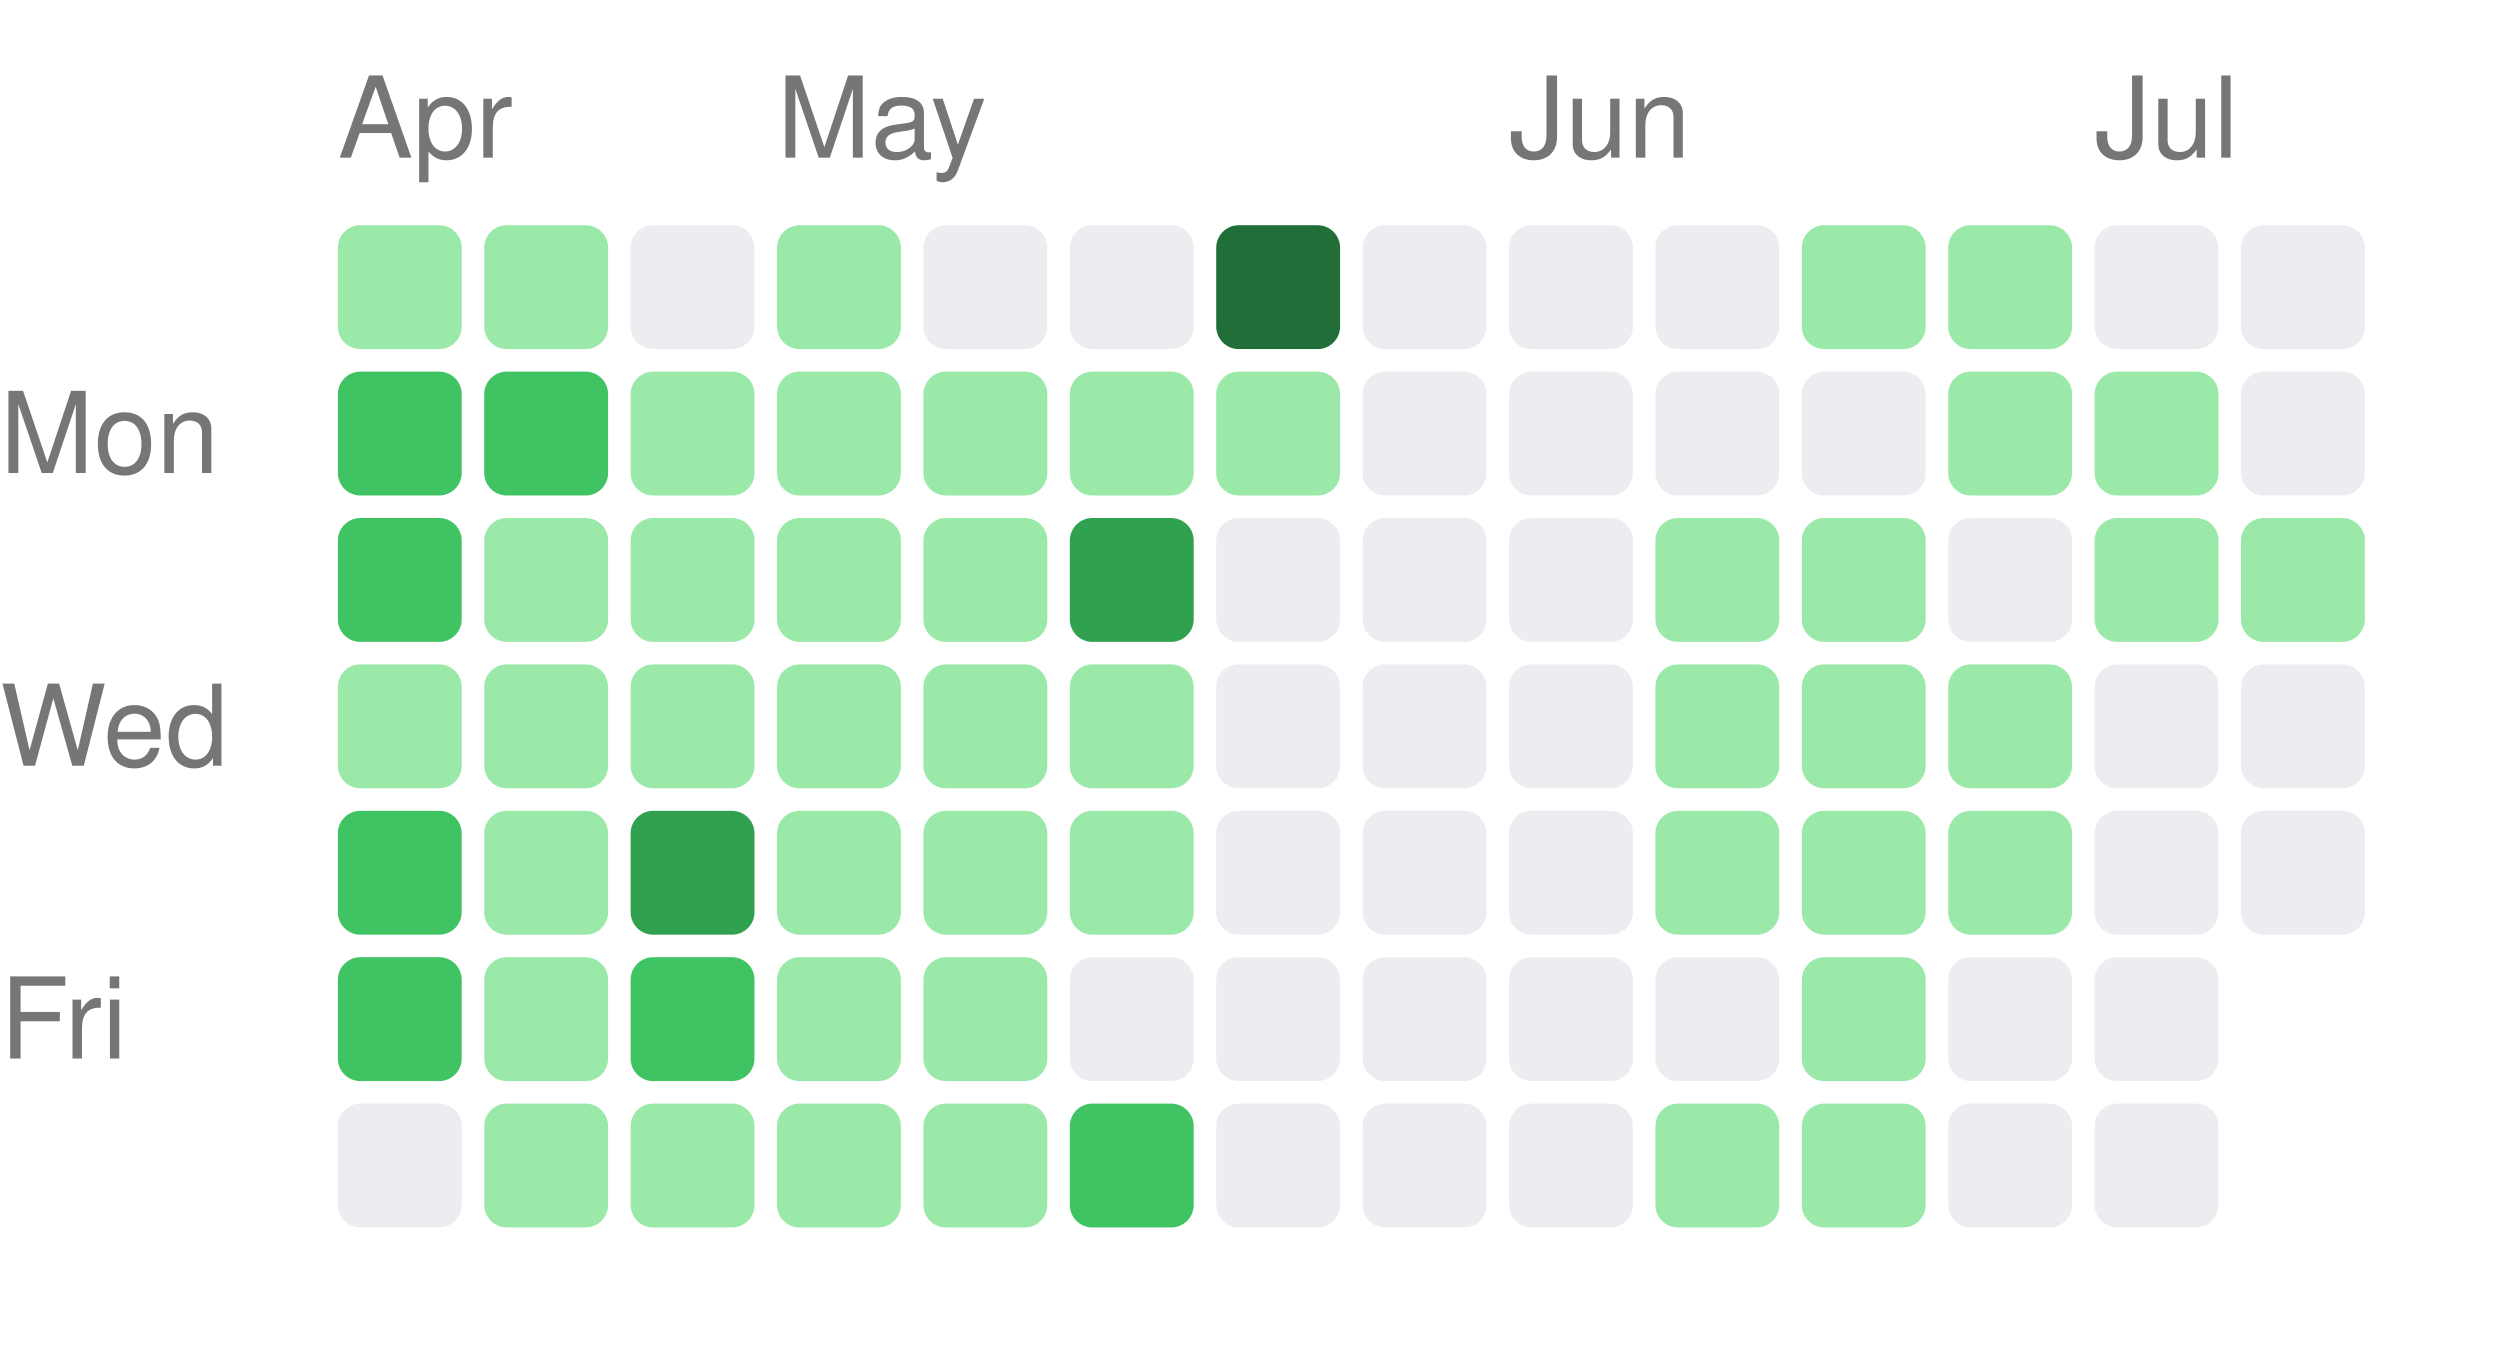
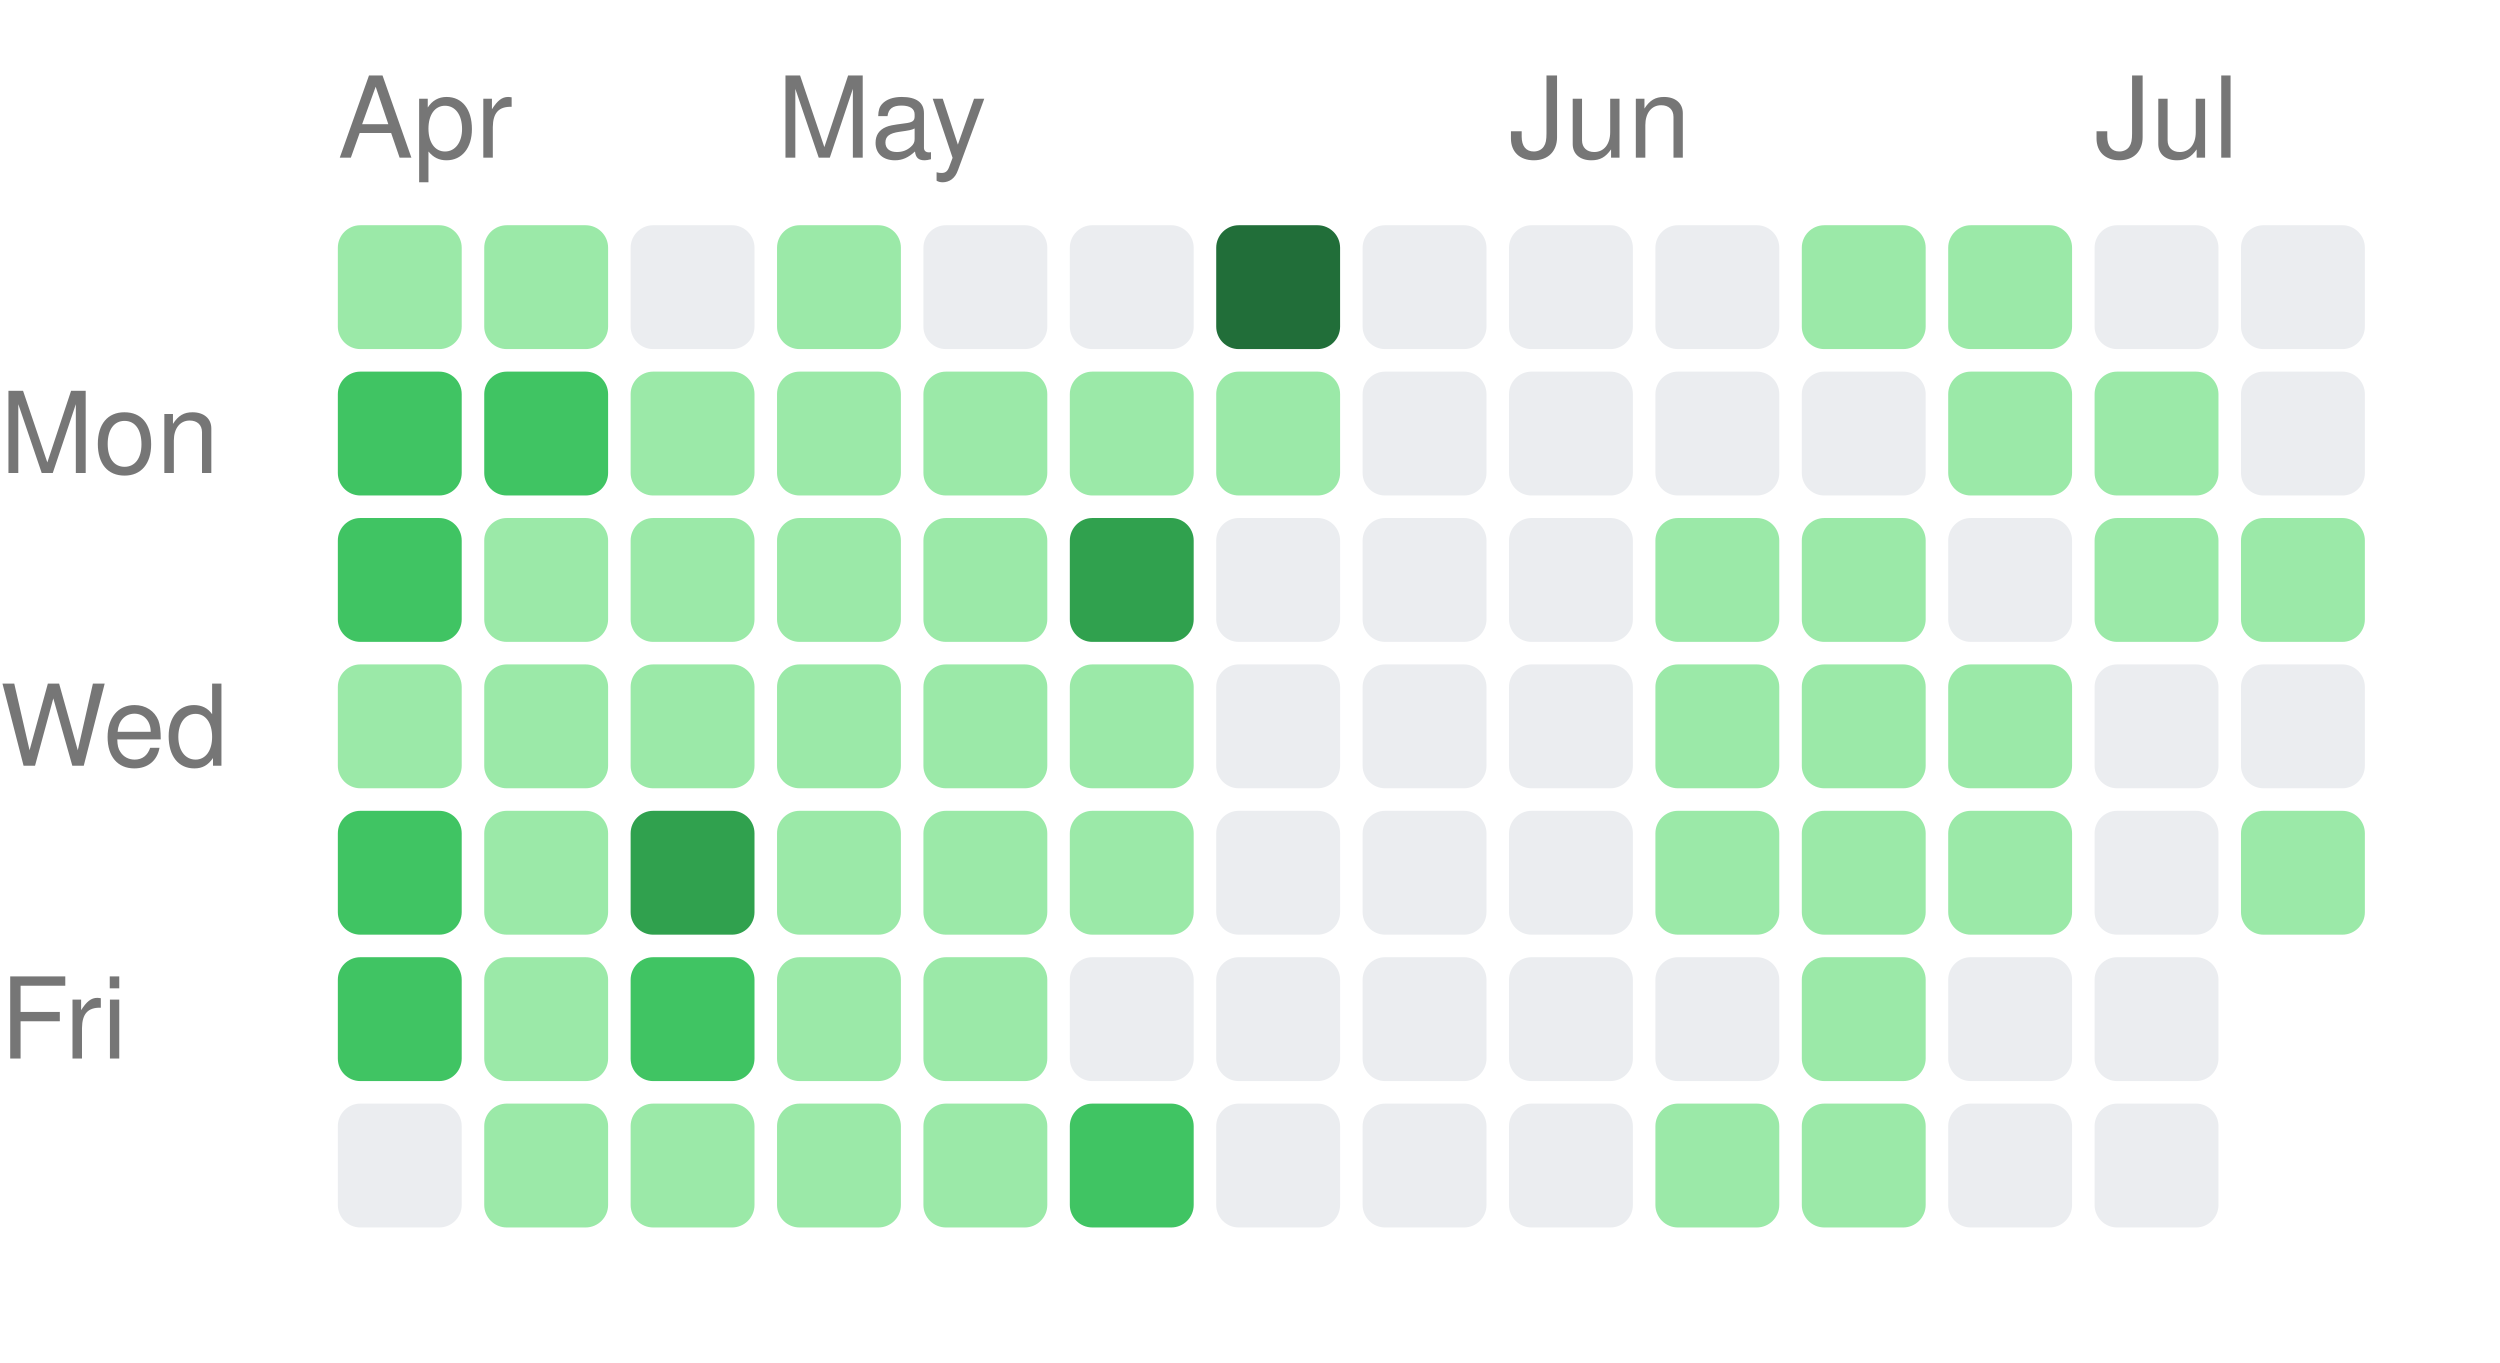
<svg xmlns="http://www.w3.org/2000/svg" width="222" height="121" viewBox="0 0 222 121">
  <style>text { fill: #767676; font-size: 10px; font-family: -apple-system, BlinkMacSystemFont, "Segoe UI", Helvetica, Arial, sans-serif; }</style>
  <text x="30" y="14">Apr</text>
  <text x="69" y="14">May</text>
  <text x="134" y="14">Jun</text>
  <text x="186" y="14">Jul</text>
  <text x="0" y="42" text-anchor="start">Mon</text>
  <text x="0" y="68" text-anchor="start">Wed</text>
  <text x="0" y="94" text-anchor="start">Fri</text>
  <rect x="30" y="20" width="11" height="11" rx="2" ry="2" fill="#9be9a8" />
  <rect x="30" y="33" width="11" height="11" rx="2" ry="2" fill="#40c463" />
  <rect x="30" y="46" width="11" height="11" rx="2" ry="2" fill="#40c463" />
  <rect x="30" y="59" width="11" height="11" rx="2" ry="2" fill="#9be9a8" />
  <rect x="30" y="72" width="11" height="11" rx="2" ry="2" fill="#40c463" />
  <rect x="30" y="85" width="11" height="11" rx="2" ry="2" fill="#40c463" />
  <rect x="30" y="98" width="11" height="11" rx="2" ry="2" fill="#ebedf0" />
  <rect x="43" y="20" width="11" height="11" rx="2" ry="2" fill="#9be9a8" />
  <rect x="43" y="33" width="11" height="11" rx="2" ry="2" fill="#40c463" />
  <rect x="43" y="46" width="11" height="11" rx="2" ry="2" fill="#9be9a8" />
  <rect x="43" y="59" width="11" height="11" rx="2" ry="2" fill="#9be9a8" />
  <rect x="43" y="72" width="11" height="11" rx="2" ry="2" fill="#9be9a8" />
  <rect x="43" y="85" width="11" height="11" rx="2" ry="2" fill="#9be9a8" />
  <rect x="43" y="98" width="11" height="11" rx="2" ry="2" fill="#9be9a8" />
  <rect x="56" y="20" width="11" height="11" rx="2" ry="2" fill="#ebedf0" />
  <rect x="56" y="33" width="11" height="11" rx="2" ry="2" fill="#9be9a8" />
  <rect x="56" y="46" width="11" height="11" rx="2" ry="2" fill="#9be9a8" />
  <rect x="56" y="59" width="11" height="11" rx="2" ry="2" fill="#9be9a8" />
  <rect x="56" y="72" width="11" height="11" rx="2" ry="2" fill="#30a14e" />
  <rect x="56" y="85" width="11" height="11" rx="2" ry="2" fill="#40c463" />
  <rect x="56" y="98" width="11" height="11" rx="2" ry="2" fill="#9be9a8" />
  <rect x="69" y="20" width="11" height="11" rx="2" ry="2" fill="#9be9a8" />
  <rect x="69" y="33" width="11" height="11" rx="2" ry="2" fill="#9be9a8" />
  <rect x="69" y="46" width="11" height="11" rx="2" ry="2" fill="#9be9a8" />
  <rect x="69" y="59" width="11" height="11" rx="2" ry="2" fill="#9be9a8" />
  <rect x="69" y="72" width="11" height="11" rx="2" ry="2" fill="#9be9a8" />
  <rect x="69" y="85" width="11" height="11" rx="2" ry="2" fill="#9be9a8" />
  <rect x="69" y="98" width="11" height="11" rx="2" ry="2" fill="#9be9a8" />
  <rect x="82" y="20" width="11" height="11" rx="2" ry="2" fill="#ebedf0" />
  <rect x="82" y="33" width="11" height="11" rx="2" ry="2" fill="#9be9a8" />
  <rect x="82" y="46" width="11" height="11" rx="2" ry="2" fill="#9be9a8" />
  <rect x="82" y="59" width="11" height="11" rx="2" ry="2" fill="#9be9a8" />
  <rect x="82" y="72" width="11" height="11" rx="2" ry="2" fill="#9be9a8" />
  <rect x="82" y="85" width="11" height="11" rx="2" ry="2" fill="#9be9a8" />
  <rect x="82" y="98" width="11" height="11" rx="2" ry="2" fill="#9be9a8" />
  <rect x="95" y="20" width="11" height="11" rx="2" ry="2" fill="#ebedf0" />
  <rect x="95" y="33" width="11" height="11" rx="2" ry="2" fill="#9be9a8" />
  <rect x="95" y="46" width="11" height="11" rx="2" ry="2" fill="#30a14e" />
  <rect x="95" y="59" width="11" height="11" rx="2" ry="2" fill="#9be9a8" />
  <rect x="95" y="72" width="11" height="11" rx="2" ry="2" fill="#9be9a8" />
  <rect x="95" y="85" width="11" height="11" rx="2" ry="2" fill="#ebedf0" />
  <rect x="95" y="98" width="11" height="11" rx="2" ry="2" fill="#40c463" />
  <rect x="108" y="20" width="11" height="11" rx="2" ry="2" fill="#216e39" />
  <rect x="108" y="33" width="11" height="11" rx="2" ry="2" fill="#9be9a8" />
  <rect x="108" y="46" width="11" height="11" rx="2" ry="2" fill="#ebedf0" />
  <rect x="108" y="59" width="11" height="11" rx="2" ry="2" fill="#ebedf0" />
  <rect x="108" y="72" width="11" height="11" rx="2" ry="2" fill="#ebedf0" />
  <rect x="108" y="85" width="11" height="11" rx="2" ry="2" fill="#ebedf0" />
  <rect x="108" y="98" width="11" height="11" rx="2" ry="2" fill="#ebedf0" />
  <rect x="121" y="20" width="11" height="11" rx="2" ry="2" fill="#ebedf0" />
  <rect x="121" y="33" width="11" height="11" rx="2" ry="2" fill="#ebedf0" />
  <rect x="121" y="46" width="11" height="11" rx="2" ry="2" fill="#ebedf0" />
  <rect x="121" y="59" width="11" height="11" rx="2" ry="2" fill="#ebedf0" />
  <rect x="121" y="72" width="11" height="11" rx="2" ry="2" fill="#ebedf0" />
  <rect x="121" y="85" width="11" height="11" rx="2" ry="2" fill="#ebedf0" />
  <rect x="121" y="98" width="11" height="11" rx="2" ry="2" fill="#ebedf0" />
  <rect x="134" y="20" width="11" height="11" rx="2" ry="2" fill="#ebedf0" />
  <rect x="134" y="33" width="11" height="11" rx="2" ry="2" fill="#ebedf0" />
  <rect x="134" y="46" width="11" height="11" rx="2" ry="2" fill="#ebedf0" />
  <rect x="134" y="59" width="11" height="11" rx="2" ry="2" fill="#ebedf0" />
  <rect x="134" y="72" width="11" height="11" rx="2" ry="2" fill="#ebedf0" />
  <rect x="134" y="85" width="11" height="11" rx="2" ry="2" fill="#ebedf0" />
  <rect x="134" y="98" width="11" height="11" rx="2" ry="2" fill="#ebedf0" />
  <rect x="147" y="20" width="11" height="11" rx="2" ry="2" fill="#ebedf0" />
  <rect x="147" y="33" width="11" height="11" rx="2" ry="2" fill="#ebedf0" />
  <rect x="147" y="46" width="11" height="11" rx="2" ry="2" fill="#9be9a8" />
  <rect x="147" y="59" width="11" height="11" rx="2" ry="2" fill="#9be9a8" />
  <rect x="147" y="72" width="11" height="11" rx="2" ry="2" fill="#9be9a8" />
  <rect x="147" y="85" width="11" height="11" rx="2" ry="2" fill="#ebedf0" />
  <rect x="147" y="98" width="11" height="11" rx="2" ry="2" fill="#9be9a8" />
  <rect x="160" y="20" width="11" height="11" rx="2" ry="2" fill="#9be9a8" />
  <rect x="160" y="33" width="11" height="11" rx="2" ry="2" fill="#ebedf0" />
  <rect x="160" y="46" width="11" height="11" rx="2" ry="2" fill="#9be9a8" />
  <rect x="160" y="59" width="11" height="11" rx="2" ry="2" fill="#9be9a8" />
  <rect x="160" y="72" width="11" height="11" rx="2" ry="2" fill="#9be9a8" />
  <rect x="160" y="85" width="11" height="11" rx="2" ry="2" fill="#9be9a8" />
  <rect x="160" y="98" width="11" height="11" rx="2" ry="2" fill="#9be9a8" />
  <rect x="173" y="20" width="11" height="11" rx="2" ry="2" fill="#9be9a8" />
  <rect x="173" y="33" width="11" height="11" rx="2" ry="2" fill="#9be9a8" />
  <rect x="173" y="46" width="11" height="11" rx="2" ry="2" fill="#ebedf0" />
  <rect x="173" y="59" width="11" height="11" rx="2" ry="2" fill="#9be9a8" />
  <rect x="173" y="72" width="11" height="11" rx="2" ry="2" fill="#9be9a8" />
  <rect x="173" y="85" width="11" height="11" rx="2" ry="2" fill="#ebedf0" />
  <rect x="173" y="98" width="11" height="11" rx="2" ry="2" fill="#ebedf0" />
  <rect x="186" y="20" width="11" height="11" rx="2" ry="2" fill="#ebedf0" />
  <rect x="186" y="33" width="11" height="11" rx="2" ry="2" fill="#9be9a8" />
  <rect x="186" y="46" width="11" height="11" rx="2" ry="2" fill="#9be9a8" />
  <rect x="186" y="59" width="11" height="11" rx="2" ry="2" fill="#ebedf0" />
  <rect x="186" y="72" width="11" height="11" rx="2" ry="2" fill="#ebedf0" />
  <rect x="186" y="85" width="11" height="11" rx="2" ry="2" fill="#ebedf0" />
  <rect x="186" y="98" width="11" height="11" rx="2" ry="2" fill="#ebedf0" />
  <rect x="199" y="20" width="11" height="11" rx="2" ry="2" fill="#ebedf0" />
  <rect x="199" y="33" width="11" height="11" rx="2" ry="2" fill="#ebedf0" />
  <rect x="199" y="46" width="11" height="11" rx="2" ry="2" fill="#9be9a8" />
  <rect x="199" y="59" width="11" height="11" rx="2" ry="2" fill="#ebedf0" />
-   <rect x="199" y="72" width="11" height="11" rx="2" ry="2" fill="#ebedf0" />
+   <rect x="199" y="72" width="11" height="11" rx="2" ry="2" fill="#9be9a8" />
</svg>
